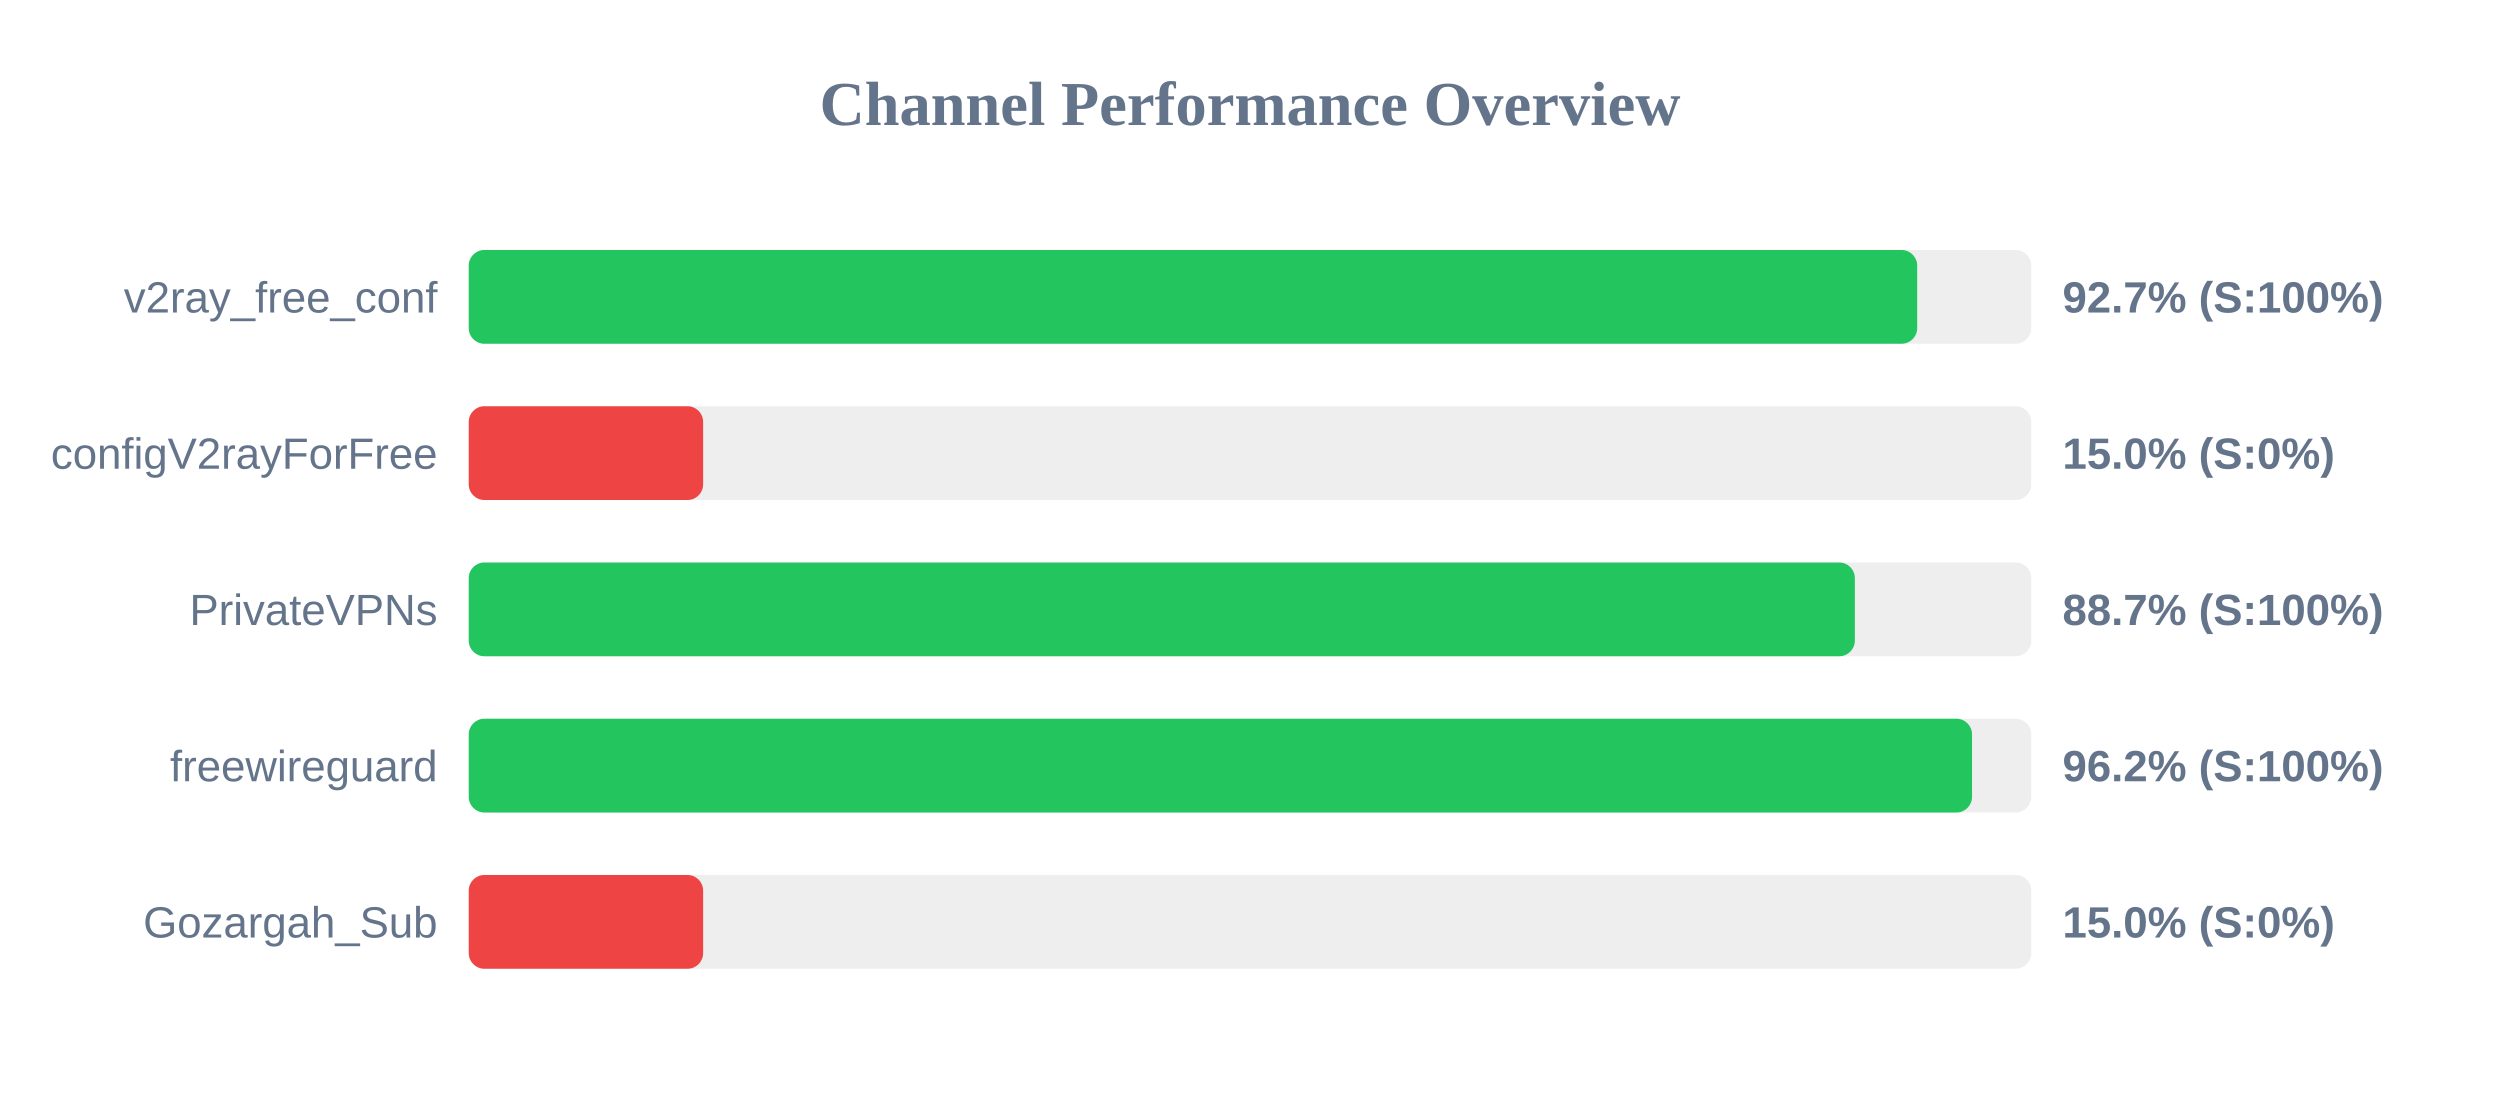
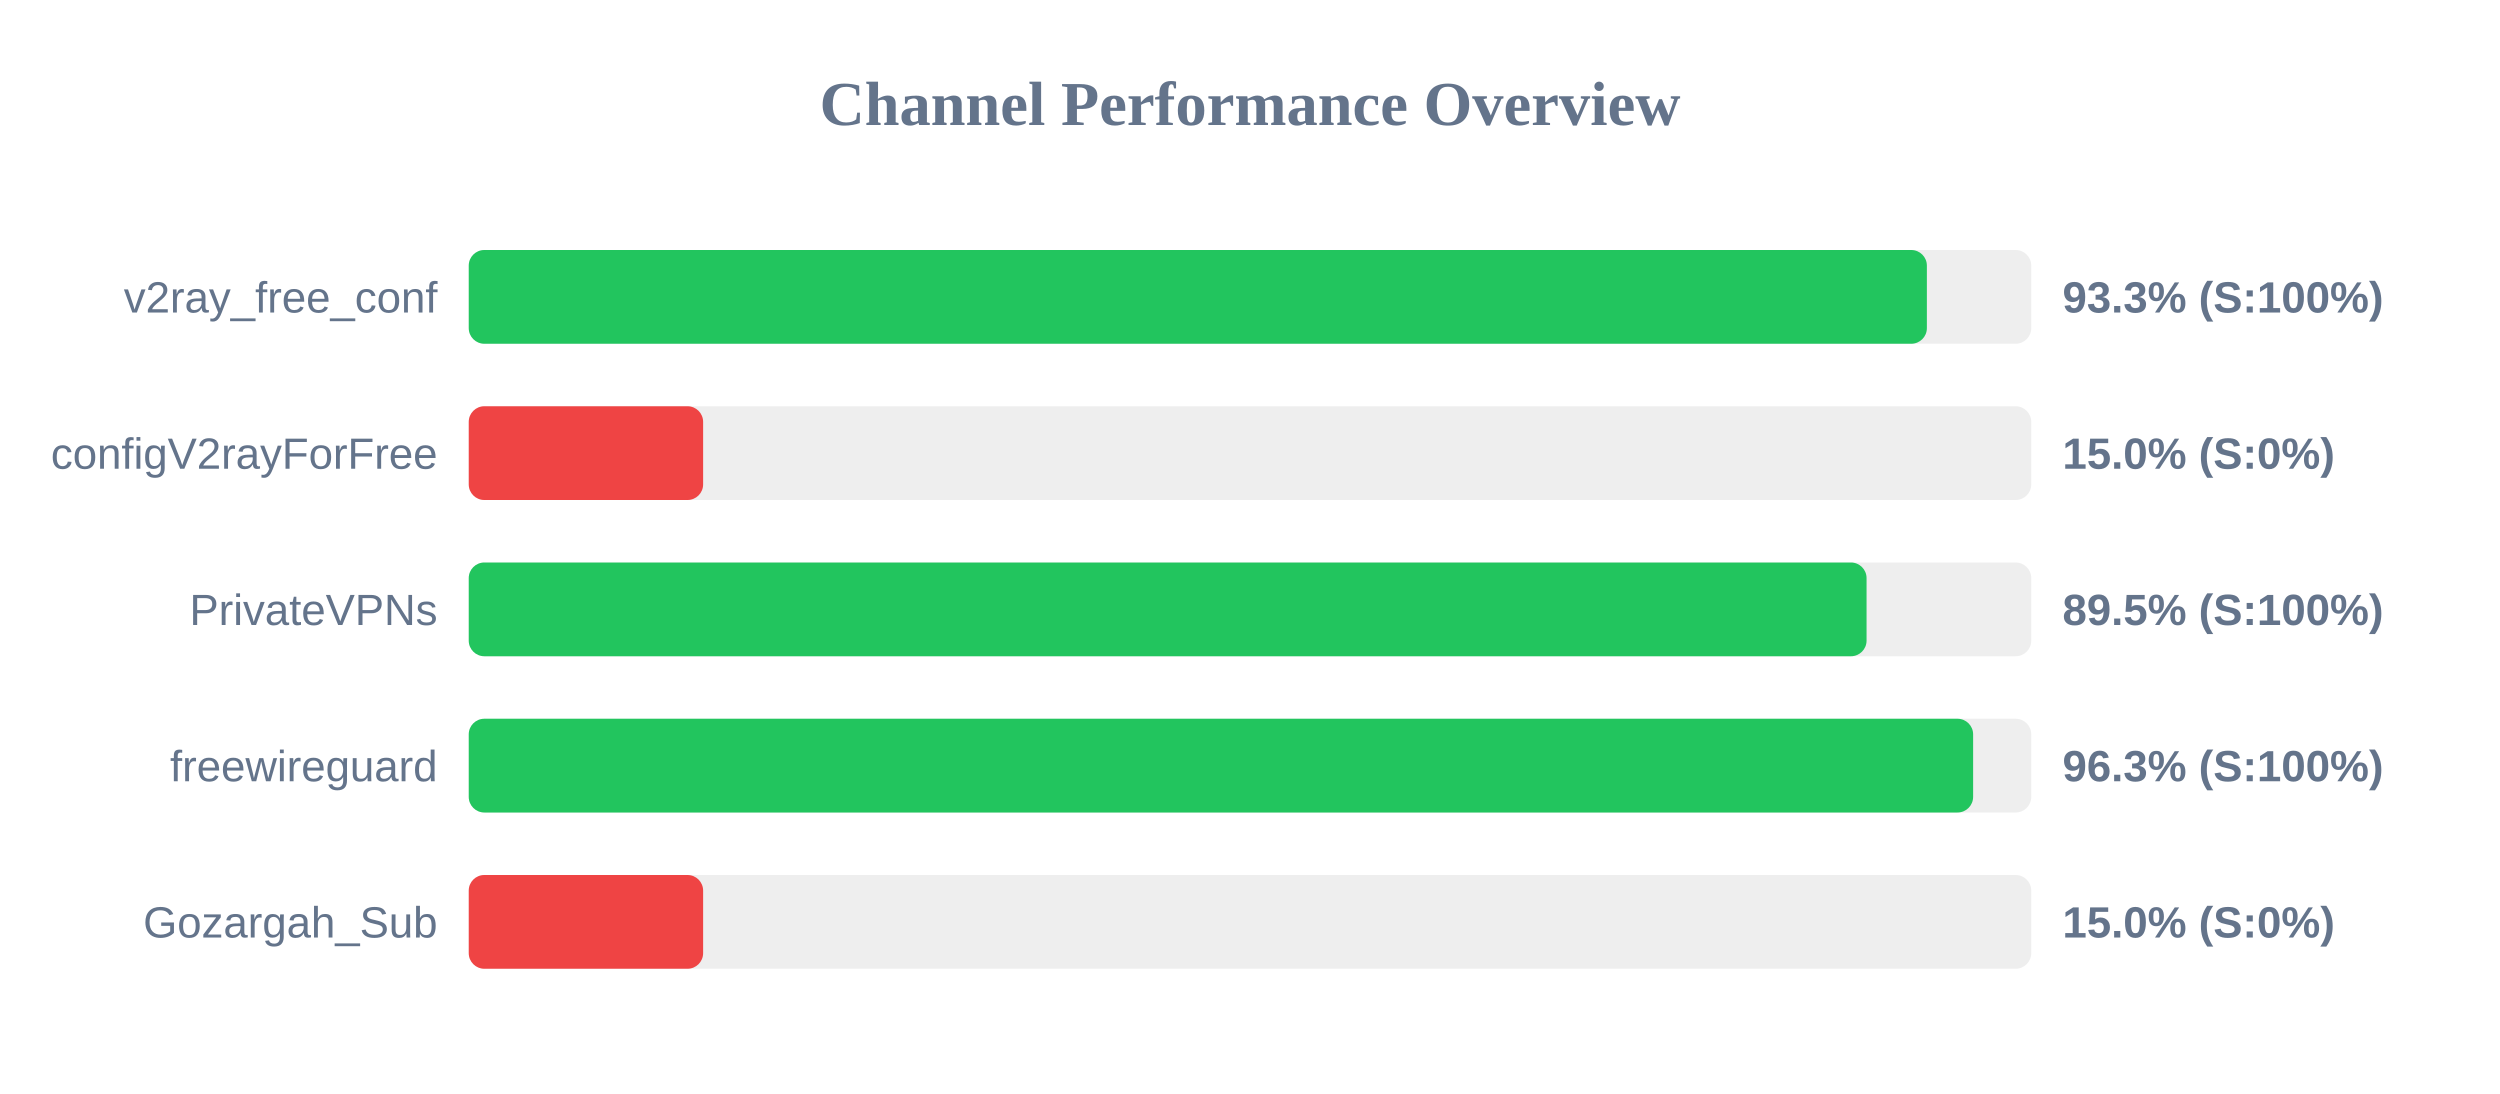
<svg xmlns="http://www.w3.org/2000/svg" width="800" height="350" version="1.1">
  <style>
        .row { font: 14px Arial; fill: #64748b; }
        .score { font: bold 14px Arial; fill: #64748b; }
    </style>
  <text x="400" y="40" text-anchor="middle" font-size="20px" font-weight="bold" fill="#64748b">Channel Performance Overview</text>
  <rect x="150" y="80" width="500" height="30" fill="#eee" rx="5" />
-   <rect x="150" y="80" width="463.5" height="30" fill="#22c55e" rx="5" />
+   <rect x="150" y="80" width="466.6" height="30" fill="#22c55e" rx="5" />
  <text x="140" y="100" text-anchor="end" class="row">v2ray_free_conf</text>
-   <text x="660" y="100" text-anchor="start" class="score">92.7% (S:100%)</text>
+   <text x="660" y="100" text-anchor="start" class="score">93.3% (S:100%)</text>
  <rect x="150" y="130" width="500" height="30" fill="#eee" rx="5" />
  <rect x="150" y="130" width="75.0" height="30" fill="#ef4444" rx="5" />
  <text x="140" y="150" text-anchor="end" class="row">configV2rayForFree</text>
  <text x="660" y="150" text-anchor="start" class="score">15.0% (S:0%)</text>
  <rect x="150" y="180" width="500" height="30" fill="#eee" rx="5" />
-   <rect x="150" y="180" width="443.55" height="30" fill="#22c55e" rx="5" />
+   <rect x="150" y="180" width="447.3" height="30" fill="#22c55e" rx="5" />
  <text x="140" y="200" text-anchor="end" class="row">PrivateVPNs</text>
-   <text x="660" y="200" text-anchor="start" class="score">88.7% (S:100%)</text>
+   <text x="660" y="200" text-anchor="start" class="score">89.5% (S:100%)</text>
  <rect x="150" y="230" width="500" height="30" fill="#eee" rx="5" />
-   <rect x="150" y="230" width="481.05" height="30" fill="#22c55e" rx="5" />
+   <rect x="150" y="230" width="481.4" height="30" fill="#22c55e" rx="5" />
  <text x="140" y="250" text-anchor="end" class="row">freewireguard</text>
-   <text x="660" y="250" text-anchor="start" class="score">96.2% (S:100%)</text>
+   <text x="660" y="250" text-anchor="start" class="score">96.3% (S:100%)</text>
  <rect x="150" y="280" width="500" height="30" fill="#eee" rx="5" />
  <rect x="150" y="280" width="75.0" height="30" fill="#ef4444" rx="5" />
  <text x="140" y="300" text-anchor="end" class="row">Gozargah_Sub</text>
  <text x="660" y="300" text-anchor="start" class="score">15.0% (S:0%)</text>
</svg>
